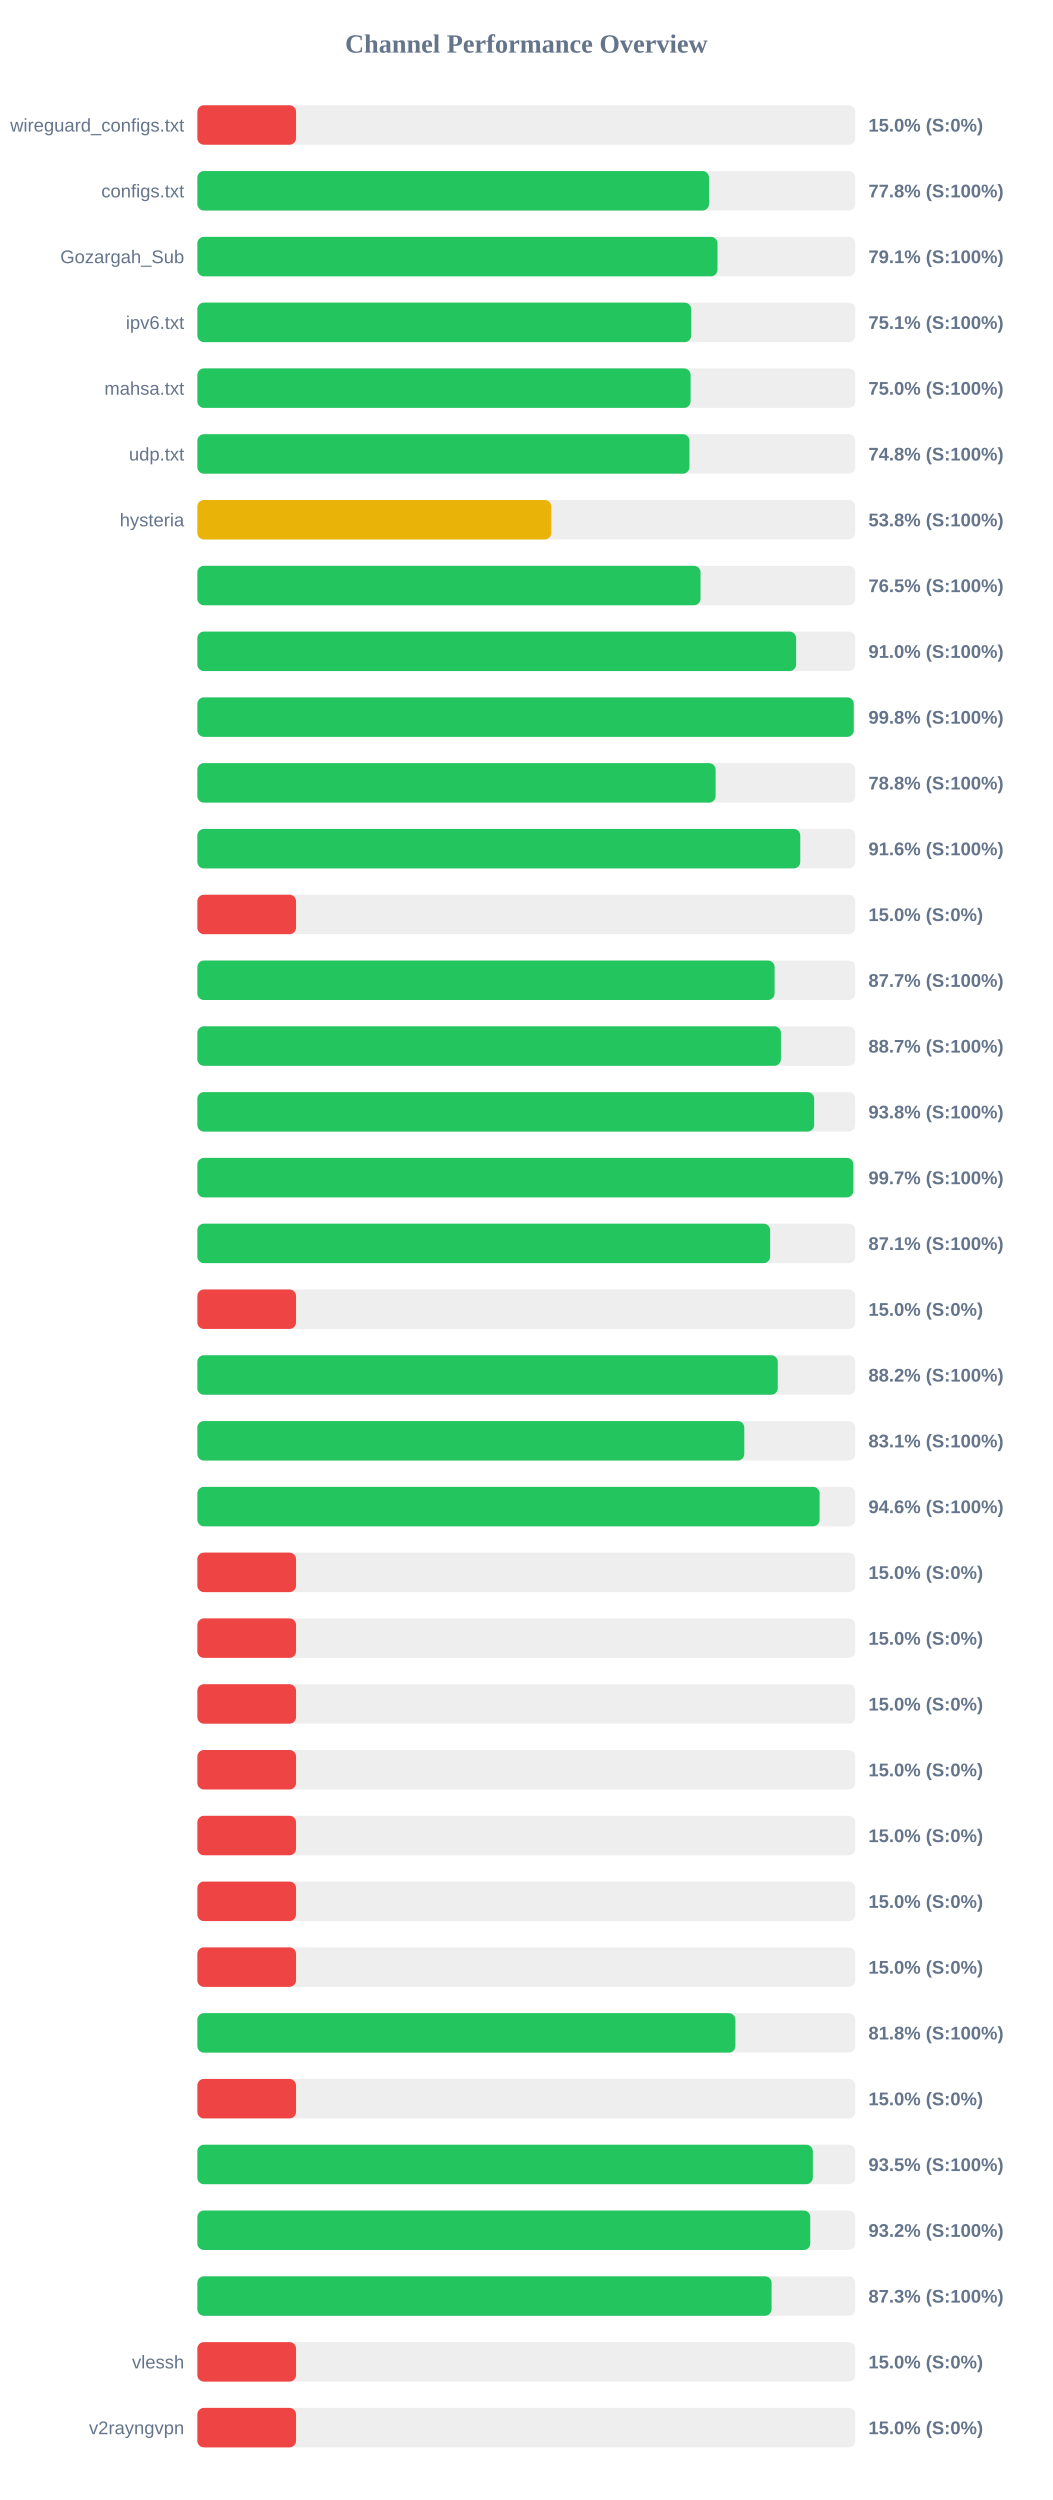
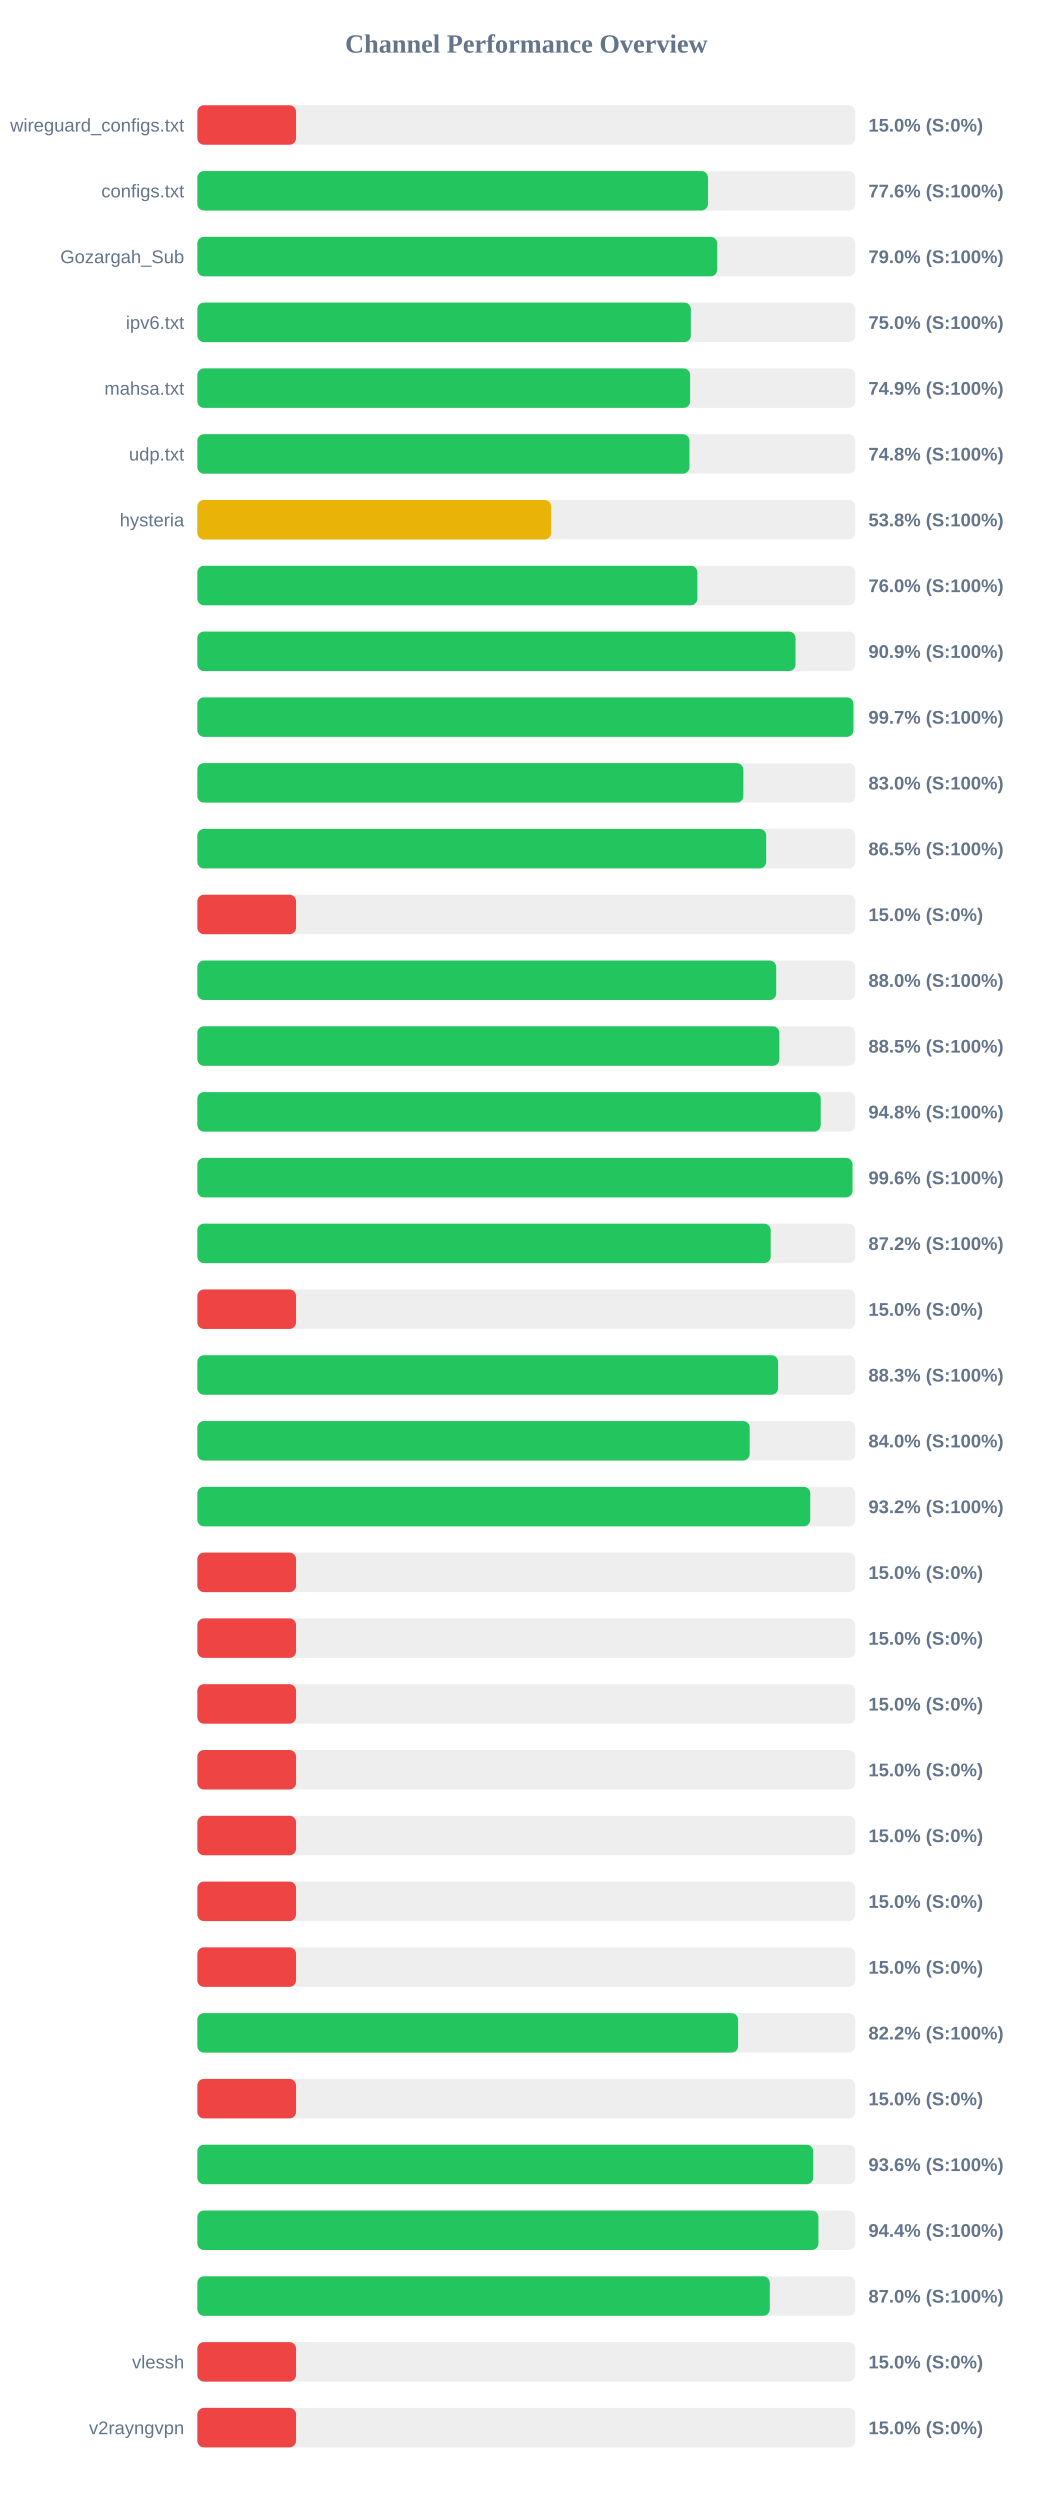
<svg xmlns="http://www.w3.org/2000/svg" width="800" height="1900" version="1.1">
  <style>
        .row { font: 14px Arial; fill: #64748b; }
        .score { font: bold 14px Arial; fill: #64748b; }
    </style>
  <text x="400" y="40" text-anchor="middle" font-size="20px" font-weight="bold" fill="#64748b">Channel Performance Overview</text>
  <rect x="150" y="80" width="500" height="30" fill="#eee" rx="5" />
  <rect x="150" y="80" width="75.0" height="30" fill="#ef4444" rx="5" />
  <text x="140" y="100" text-anchor="end" class="row">wireguard_configs.txt</text>
  <text x="660" y="100" text-anchor="start" class="score">15.0% (S:0%)</text>
  <rect x="150" y="130" width="500" height="30" fill="#eee" rx="5" />
-   <rect x="150" y="130" width="388.85" height="30" fill="#22c55e" rx="5" />
+   <rect x="150" y="130" width="388.05" height="30" fill="#22c55e" rx="5" />
  <text x="140" y="150" text-anchor="end" class="row">configs.txt</text>
-   <text x="660" y="150" text-anchor="start" class="score">77.8% (S:100%)</text>
+   <text x="660" y="150" text-anchor="start" class="score">77.6% (S:100%)</text>
  <rect x="150" y="180" width="500" height="30" fill="#eee" rx="5" />
-   <rect x="150" y="180" width="395.3" height="30" fill="#22c55e" rx="5" />
+   <rect x="150" y="180" width="395.05" height="30" fill="#22c55e" rx="5" />
  <text x="140" y="200" text-anchor="end" class="row">Gozargah_Sub</text>
-   <text x="660" y="200" text-anchor="start" class="score">79.1% (S:100%)</text>
+   <text x="660" y="200" text-anchor="start" class="score">79.0% (S:100%)</text>
  <rect x="150" y="230" width="500" height="30" fill="#eee" rx="5" />
-   <rect x="150" y="230" width="375.3" height="30" fill="#22c55e" rx="5" />
+   <rect x="150" y="230" width="375.05" height="30" fill="#22c55e" rx="5" />
  <text x="140" y="250" text-anchor="end" class="row">ipv6.txt</text>
-   <text x="660" y="250" text-anchor="start" class="score">75.1% (S:100%)</text>
+   <text x="660" y="250" text-anchor="start" class="score">75.0% (S:100%)</text>
  <rect x="150" y="280" width="500" height="30" fill="#eee" rx="5" />
-   <rect x="150" y="280" width="374.85" height="30" fill="#22c55e" rx="5" />
+   <rect x="150" y="280" width="374.5" height="30" fill="#22c55e" rx="5" />
  <text x="140" y="300" text-anchor="end" class="row">mahsa.txt</text>
-   <text x="660" y="300" text-anchor="start" class="score">75.0% (S:100%)</text>
+   <text x="660" y="300" text-anchor="start" class="score">74.9% (S:100%)</text>
  <rect x="150" y="330" width="500" height="30" fill="#eee" rx="5" />
  <rect x="150" y="330" width="374.0" height="30" fill="#22c55e" rx="5" />
  <text x="140" y="350" text-anchor="end" class="row">udp.txt</text>
  <text x="660" y="350" text-anchor="start" class="score">74.8% (S:100%)</text>
  <rect x="150" y="380" width="500" height="30" fill="#eee" rx="5" />
-   <rect x="150" y="380" width="269.0" height="30" fill="#eab308" rx="5" />
+   <rect x="150" y="380" width="268.9" height="30" fill="#eab308" rx="5" />
  <text x="140" y="400" text-anchor="end" class="row">hysteria</text>
  <text x="660" y="400" text-anchor="start" class="score">53.8% (S:100%)</text>
  <rect x="150" y="430" width="500" height="30" fill="#eee" rx="5" />
-   <rect x="150" y="430" width="382.4" height="30" fill="#22c55e" rx="5" />
+   <rect x="150" y="430" width="380.0" height="30" fill="#22c55e" rx="5" />
  <text x="140" y="450" text-anchor="end" class="row" />
-   <text x="660" y="450" text-anchor="start" class="score">76.5% (S:100%)</text>
+   <text x="660" y="450" text-anchor="start" class="score">76.0% (S:100%)</text>
  <rect x="150" y="480" width="500" height="30" fill="#eee" rx="5" />
-   <rect x="150" y="480" width="455.05" height="30" fill="#22c55e" rx="5" />
+   <rect x="150" y="480" width="454.6" height="30" fill="#22c55e" rx="5" />
  <text x="140" y="500" text-anchor="end" class="row" />
-   <text x="660" y="500" text-anchor="start" class="score">91.0% (S:100%)</text>
+   <text x="660" y="500" text-anchor="start" class="score">90.9% (S:100%)</text>
  <rect x="150" y="530" width="500" height="30" fill="#eee" rx="5" />
-   <rect x="150" y="530" width="498.85" height="30" fill="#22c55e" rx="5" />
+   <rect x="150" y="530" width="498.6" height="30" fill="#22c55e" rx="5" />
  <text x="140" y="550" text-anchor="end" class="row" />
-   <text x="660" y="550" text-anchor="start" class="score">99.8% (S:100%)</text>
+   <text x="660" y="550" text-anchor="start" class="score">99.7% (S:100%)</text>
  <rect x="150" y="580" width="500" height="30" fill="#eee" rx="5" />
-   <rect x="150" y="580" width="393.85" height="30" fill="#22c55e" rx="5" />
+   <rect x="150" y="580" width="414.95" height="30" fill="#22c55e" rx="5" />
  <text x="140" y="600" text-anchor="end" class="row" />
-   <text x="660" y="600" text-anchor="start" class="score">78.8% (S:100%)</text>
+   <text x="660" y="600" text-anchor="start" class="score">83.0% (S:100%)</text>
  <rect x="150" y="630" width="500" height="30" fill="#eee" rx="5" />
-   <rect x="150" y="630" width="458.2" height="30" fill="#22c55e" rx="5" />
+   <rect x="150" y="630" width="432.3" height="30" fill="#22c55e" rx="5" />
  <text x="140" y="650" text-anchor="end" class="row" />
-   <text x="660" y="650" text-anchor="start" class="score">91.6% (S:100%)</text>
+   <text x="660" y="650" text-anchor="start" class="score">86.5% (S:100%)</text>
  <rect x="150" y="680" width="500" height="30" fill="#eee" rx="5" />
  <rect x="150" y="680" width="75.0" height="30" fill="#ef4444" rx="5" />
  <text x="140" y="700" text-anchor="end" class="row" />
  <text x="660" y="700" text-anchor="start" class="score">15.0% (S:0%)</text>
  <rect x="150" y="730" width="500" height="30" fill="#eee" rx="5" />
-   <rect x="150" y="730" width="438.7" height="30" fill="#22c55e" rx="5" />
+   <rect x="150" y="730" width="439.9" height="30" fill="#22c55e" rx="5" />
  <text x="140" y="750" text-anchor="end" class="row" />
-   <text x="660" y="750" text-anchor="start" class="score">87.7% (S:100%)</text>
+   <text x="660" y="750" text-anchor="start" class="score">88.0% (S:100%)</text>
  <rect x="150" y="780" width="500" height="30" fill="#eee" rx="5" />
-   <rect x="150" y="780" width="443.5" height="30" fill="#22c55e" rx="5" />
+   <rect x="150" y="780" width="442.3" height="30" fill="#22c55e" rx="5" />
  <text x="140" y="800" text-anchor="end" class="row" />
-   <text x="660" y="800" text-anchor="start" class="score">88.7% (S:100%)</text>
+   <text x="660" y="800" text-anchor="start" class="score">88.5% (S:100%)</text>
  <rect x="150" y="830" width="500" height="30" fill="#eee" rx="5" />
-   <rect x="150" y="830" width="468.75" height="30" fill="#22c55e" rx="5" />
+   <rect x="150" y="830" width="473.75" height="30" fill="#22c55e" rx="5" />
  <text x="140" y="850" text-anchor="end" class="row" />
-   <text x="660" y="850" text-anchor="start" class="score">93.8% (S:100%)</text>
+   <text x="660" y="850" text-anchor="start" class="score">94.8% (S:100%)</text>
  <rect x="150" y="880" width="500" height="30" fill="#eee" rx="5" />
-   <rect x="150" y="880" width="498.55" height="30" fill="#22c55e" rx="5" />
+   <rect x="150" y="880" width="497.9" height="30" fill="#22c55e" rx="5" />
  <text x="140" y="900" text-anchor="end" class="row" />
-   <text x="660" y="900" text-anchor="start" class="score">99.7% (S:100%)</text>
+   <text x="660" y="900" text-anchor="start" class="score">99.6% (S:100%)</text>
  <rect x="150" y="930" width="500" height="30" fill="#eee" rx="5" />
-   <rect x="150" y="930" width="435.3" height="30" fill="#22c55e" rx="5" />
+   <rect x="150" y="930" width="435.75" height="30" fill="#22c55e" rx="5" />
  <text x="140" y="950" text-anchor="end" class="row" />
-   <text x="660" y="950" text-anchor="start" class="score">87.1% (S:100%)</text>
+   <text x="660" y="950" text-anchor="start" class="score">87.2% (S:100%)</text>
  <rect x="150" y="980" width="500" height="30" fill="#eee" rx="5" />
  <rect x="150" y="980" width="75.0" height="30" fill="#ef4444" rx="5" />
  <text x="140" y="1000" text-anchor="end" class="row" />
  <text x="660" y="1000" text-anchor="start" class="score">15.0% (S:0%)</text>
  <rect x="150" y="1030" width="500" height="30" fill="#eee" rx="5" />
-   <rect x="150" y="1030" width="441.1" height="30" fill="#22c55e" rx="5" />
+   <rect x="150" y="1030" width="441.35" height="30" fill="#22c55e" rx="5" />
  <text x="140" y="1050" text-anchor="end" class="row" />
-   <text x="660" y="1050" text-anchor="start" class="score">88.2% (S:100%)</text>
+   <text x="660" y="1050" text-anchor="start" class="score">88.3% (S:100%)</text>
  <rect x="150" y="1080" width="500" height="30" fill="#eee" rx="5" />
-   <rect x="150" y="1080" width="415.65" height="30" fill="#22c55e" rx="5" />
+   <rect x="150" y="1080" width="419.75" height="30" fill="#22c55e" rx="5" />
  <text x="140" y="1100" text-anchor="end" class="row" />
-   <text x="660" y="1100" text-anchor="start" class="score">83.1% (S:100%)</text>
+   <text x="660" y="1100" text-anchor="start" class="score">84.0% (S:100%)</text>
  <rect x="150" y="1130" width="500" height="30" fill="#eee" rx="5" />
-   <rect x="150" y="1130" width="472.9" height="30" fill="#22c55e" rx="5" />
+   <rect x="150" y="1130" width="465.8" height="30" fill="#22c55e" rx="5" />
  <text x="140" y="1150" text-anchor="end" class="row" />
-   <text x="660" y="1150" text-anchor="start" class="score">94.6% (S:100%)</text>
+   <text x="660" y="1150" text-anchor="start" class="score">93.2% (S:100%)</text>
  <rect x="150" y="1180" width="500" height="30" fill="#eee" rx="5" />
  <rect x="150" y="1180" width="75.0" height="30" fill="#ef4444" rx="5" />
  <text x="140" y="1200" text-anchor="end" class="row" />
  <text x="660" y="1200" text-anchor="start" class="score">15.0% (S:0%)</text>
  <rect x="150" y="1230" width="500" height="30" fill="#eee" rx="5" />
  <rect x="150" y="1230" width="75.0" height="30" fill="#ef4444" rx="5" />
  <text x="140" y="1250" text-anchor="end" class="row" />
  <text x="660" y="1250" text-anchor="start" class="score">15.0% (S:0%)</text>
  <rect x="150" y="1280" width="500" height="30" fill="#eee" rx="5" />
  <rect x="150" y="1280" width="75.0" height="30" fill="#ef4444" rx="5" />
  <text x="140" y="1300" text-anchor="end" class="row" />
  <text x="660" y="1300" text-anchor="start" class="score">15.0% (S:0%)</text>
  <rect x="150" y="1330" width="500" height="30" fill="#eee" rx="5" />
  <rect x="150" y="1330" width="75.0" height="30" fill="#ef4444" rx="5" />
  <text x="140" y="1350" text-anchor="end" class="row" />
  <text x="660" y="1350" text-anchor="start" class="score">15.0% (S:0%)</text>
  <rect x="150" y="1380" width="500" height="30" fill="#eee" rx="5" />
  <rect x="150" y="1380" width="75.0" height="30" fill="#ef4444" rx="5" />
  <text x="140" y="1400" text-anchor="end" class="row" />
  <text x="660" y="1400" text-anchor="start" class="score">15.0% (S:0%)</text>
  <rect x="150" y="1430" width="500" height="30" fill="#eee" rx="5" />
  <rect x="150" y="1430" width="75.0" height="30" fill="#ef4444" rx="5" />
  <text x="140" y="1450" text-anchor="end" class="row" />
  <text x="660" y="1450" text-anchor="start" class="score">15.0% (S:0%)</text>
  <rect x="150" y="1480" width="500" height="30" fill="#eee" rx="5" />
  <rect x="150" y="1480" width="75.0" height="30" fill="#ef4444" rx="5" />
  <text x="140" y="1500" text-anchor="end" class="row" />
  <text x="660" y="1500" text-anchor="start" class="score">15.0% (S:0%)</text>
  <rect x="150" y="1530" width="500" height="30" fill="#eee" rx="5" />
-   <rect x="150" y="1530" width="408.9" height="30" fill="#22c55e" rx="5" />
+   <rect x="150" y="1530" width="410.95" height="30" fill="#22c55e" rx="5" />
  <text x="140" y="1550" text-anchor="end" class="row" />
-   <text x="660" y="1550" text-anchor="start" class="score">81.8% (S:100%)</text>
+   <text x="660" y="1550" text-anchor="start" class="score">82.2% (S:100%)</text>
  <rect x="150" y="1580" width="500" height="30" fill="#eee" rx="5" />
  <rect x="150" y="1580" width="75.0" height="30" fill="#ef4444" rx="5" />
  <text x="140" y="1600" text-anchor="end" class="row" />
  <text x="660" y="1600" text-anchor="start" class="score">15.0% (S:0%)</text>
  <rect x="150" y="1630" width="500" height="30" fill="#eee" rx="5" />
-   <rect x="150" y="1630" width="467.75" height="30" fill="#22c55e" rx="5" />
+   <rect x="150" y="1630" width="468.05" height="30" fill="#22c55e" rx="5" />
  <text x="140" y="1650" text-anchor="end" class="row" />
-   <text x="660" y="1650" text-anchor="start" class="score">93.5% (S:100%)</text>
+   <text x="660" y="1650" text-anchor="start" class="score">93.6% (S:100%)</text>
  <rect x="150" y="1680" width="500" height="30" fill="#eee" rx="5" />
-   <rect x="150" y="1680" width="465.8" height="30" fill="#22c55e" rx="5" />
+   <rect x="150" y="1680" width="472.0" height="30" fill="#22c55e" rx="5" />
  <text x="140" y="1700" text-anchor="end" class="row" />
-   <text x="660" y="1700" text-anchor="start" class="score">93.2% (S:100%)</text>
+   <text x="660" y="1700" text-anchor="start" class="score">94.4% (S:100%)</text>
  <rect x="150" y="1730" width="500" height="30" fill="#eee" rx="5" />
-   <rect x="150" y="1730" width="436.4" height="30" fill="#22c55e" rx="5" />
+   <rect x="150" y="1730" width="435.05" height="30" fill="#22c55e" rx="5" />
  <text x="140" y="1750" text-anchor="end" class="row" />
-   <text x="660" y="1750" text-anchor="start" class="score">87.3% (S:100%)</text>
+   <text x="660" y="1750" text-anchor="start" class="score">87.0% (S:100%)</text>
  <rect x="150" y="1780" width="500" height="30" fill="#eee" rx="5" />
  <rect x="150" y="1780" width="75.0" height="30" fill="#ef4444" rx="5" />
  <text x="140" y="1800" text-anchor="end" class="row">vlessh</text>
  <text x="660" y="1800" text-anchor="start" class="score">15.0% (S:0%)</text>
  <rect x="150" y="1830" width="500" height="30" fill="#eee" rx="5" />
  <rect x="150" y="1830" width="75.0" height="30" fill="#ef4444" rx="5" />
  <text x="140" y="1850" text-anchor="end" class="row">v2rayngvpn</text>
  <text x="660" y="1850" text-anchor="start" class="score">15.0% (S:0%)</text>
</svg>
